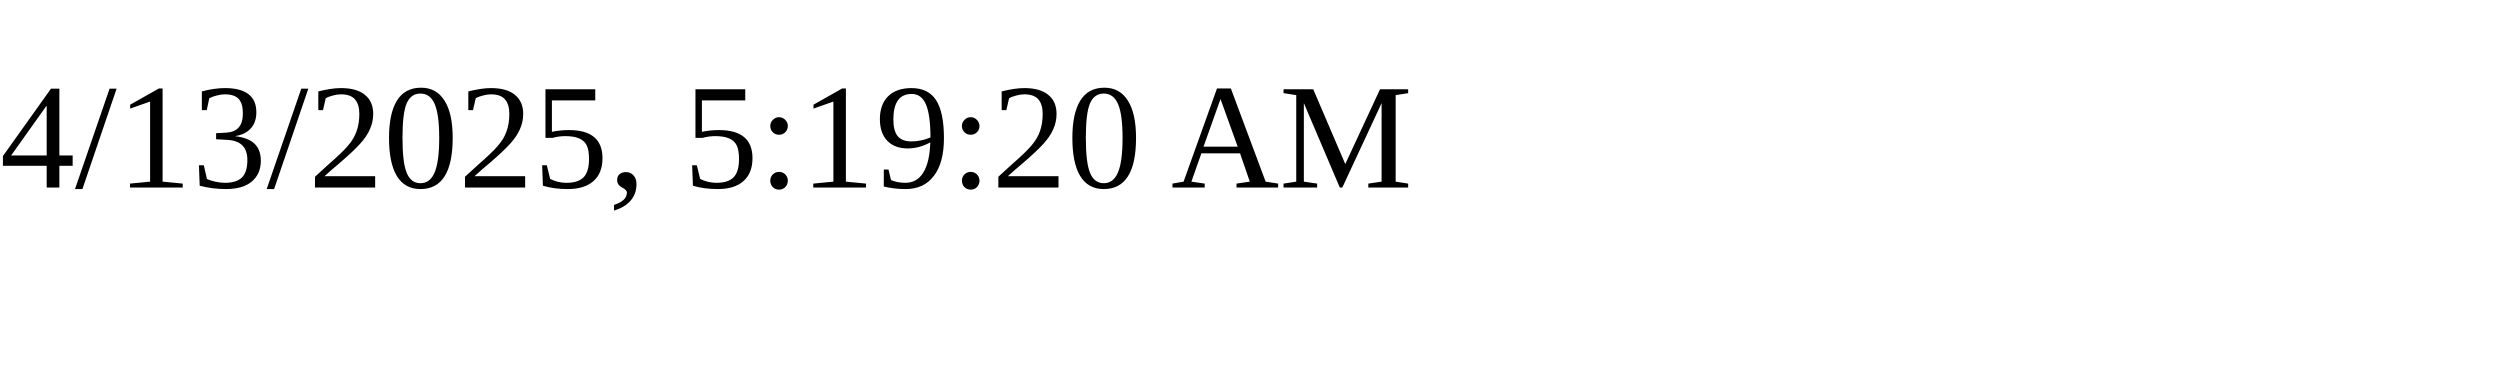
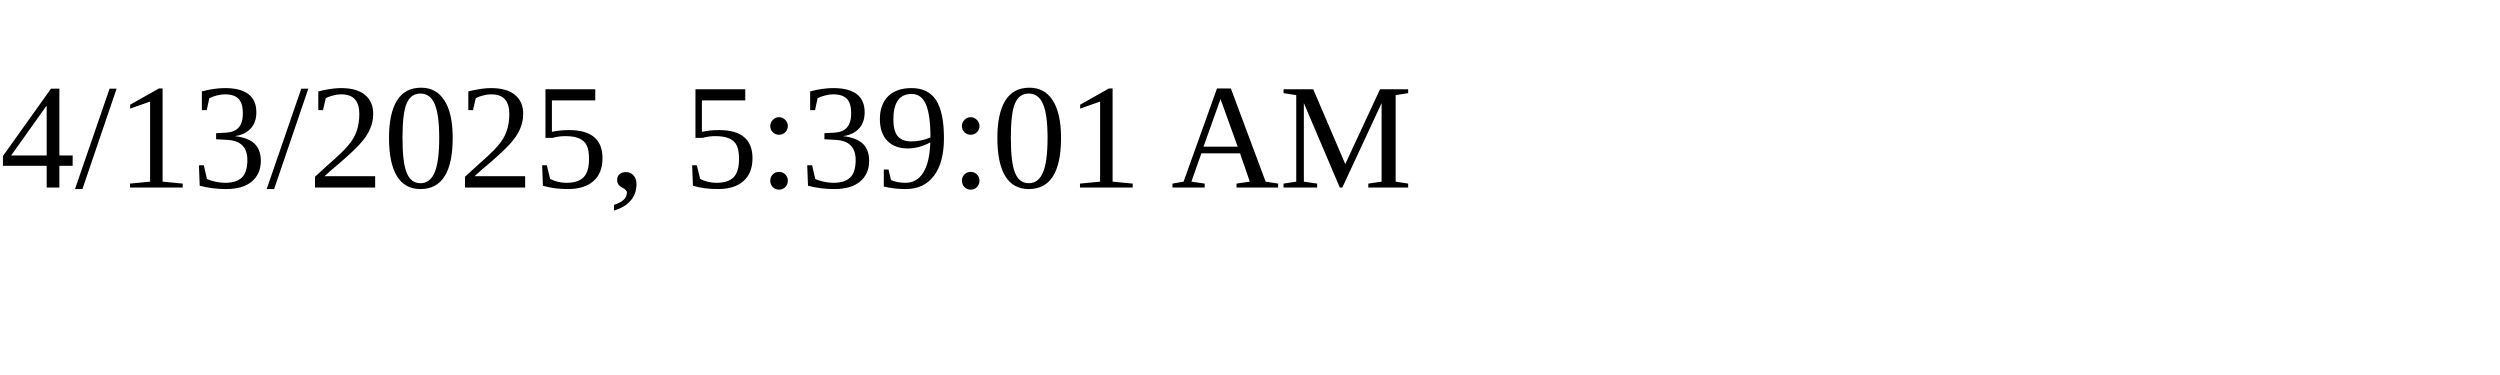
<svg xmlns="http://www.w3.org/2000/svg" height="30" width="200">
-   <text x="0" y="15">4/13/2025, 5:19:20 AM</text>
+   <text x="0" y="15">4/13/2025, 5:39:01 AM</text>
</svg>
